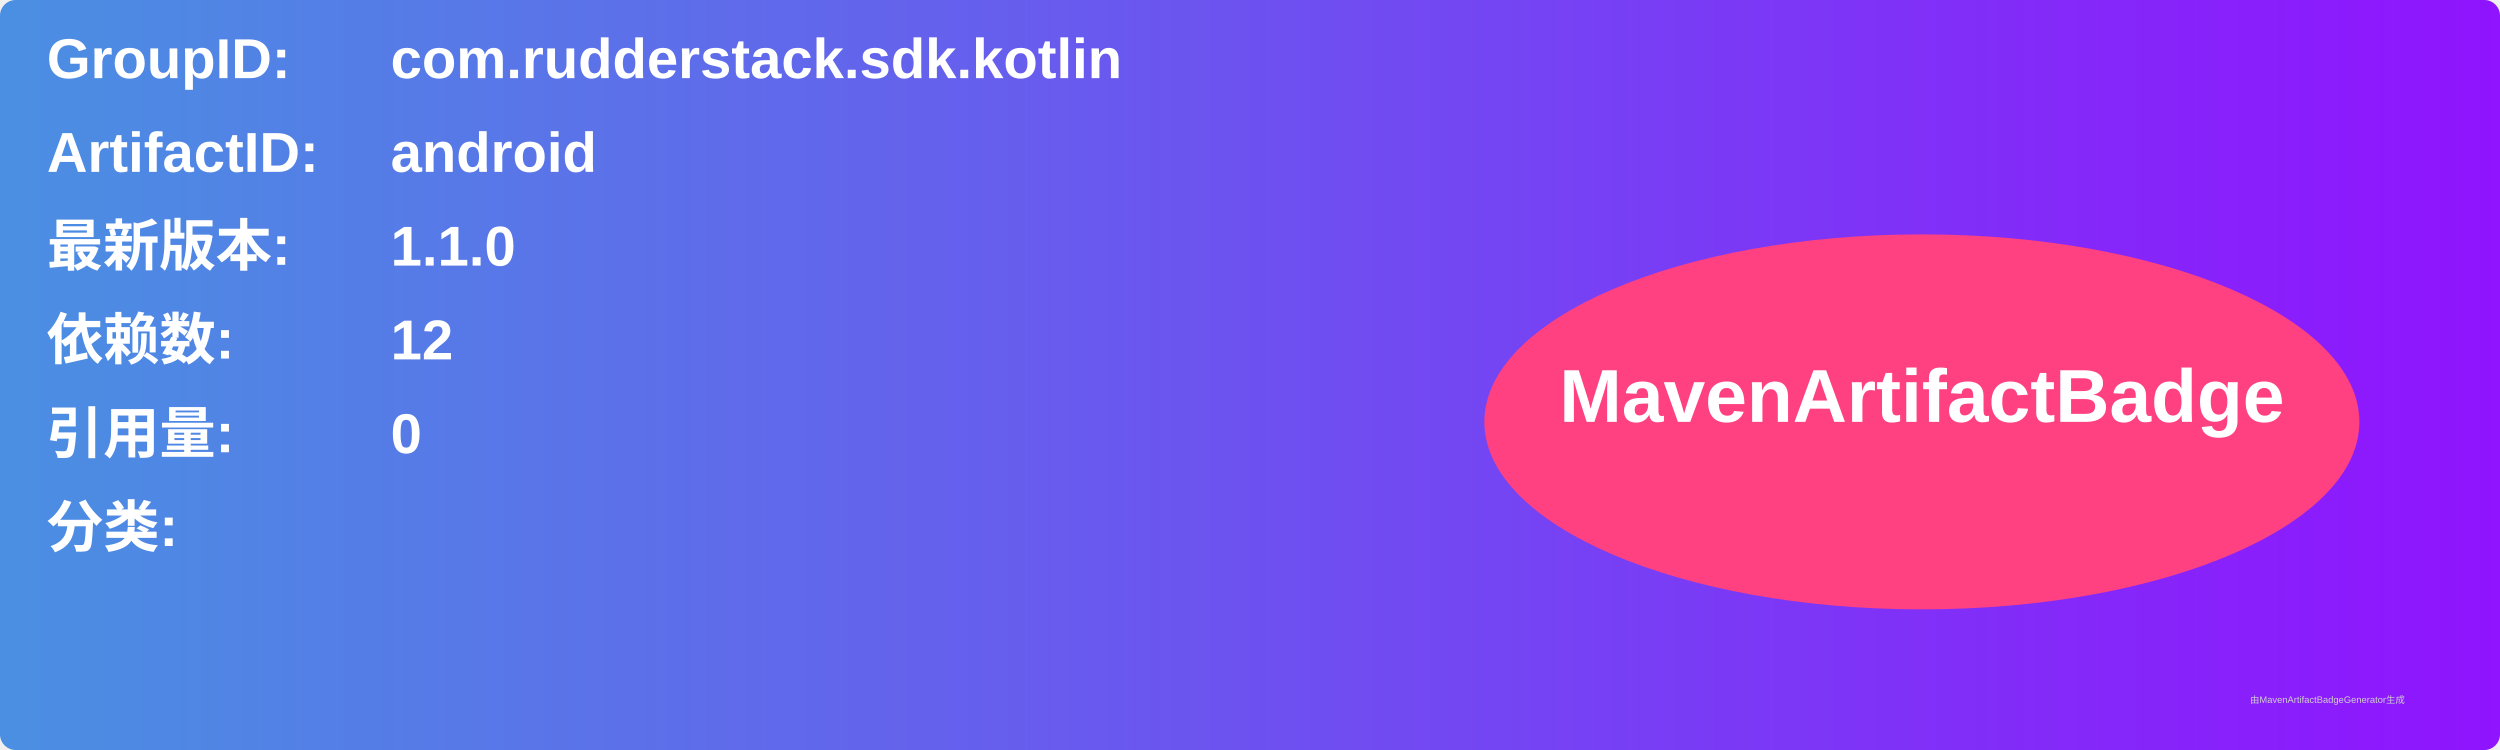
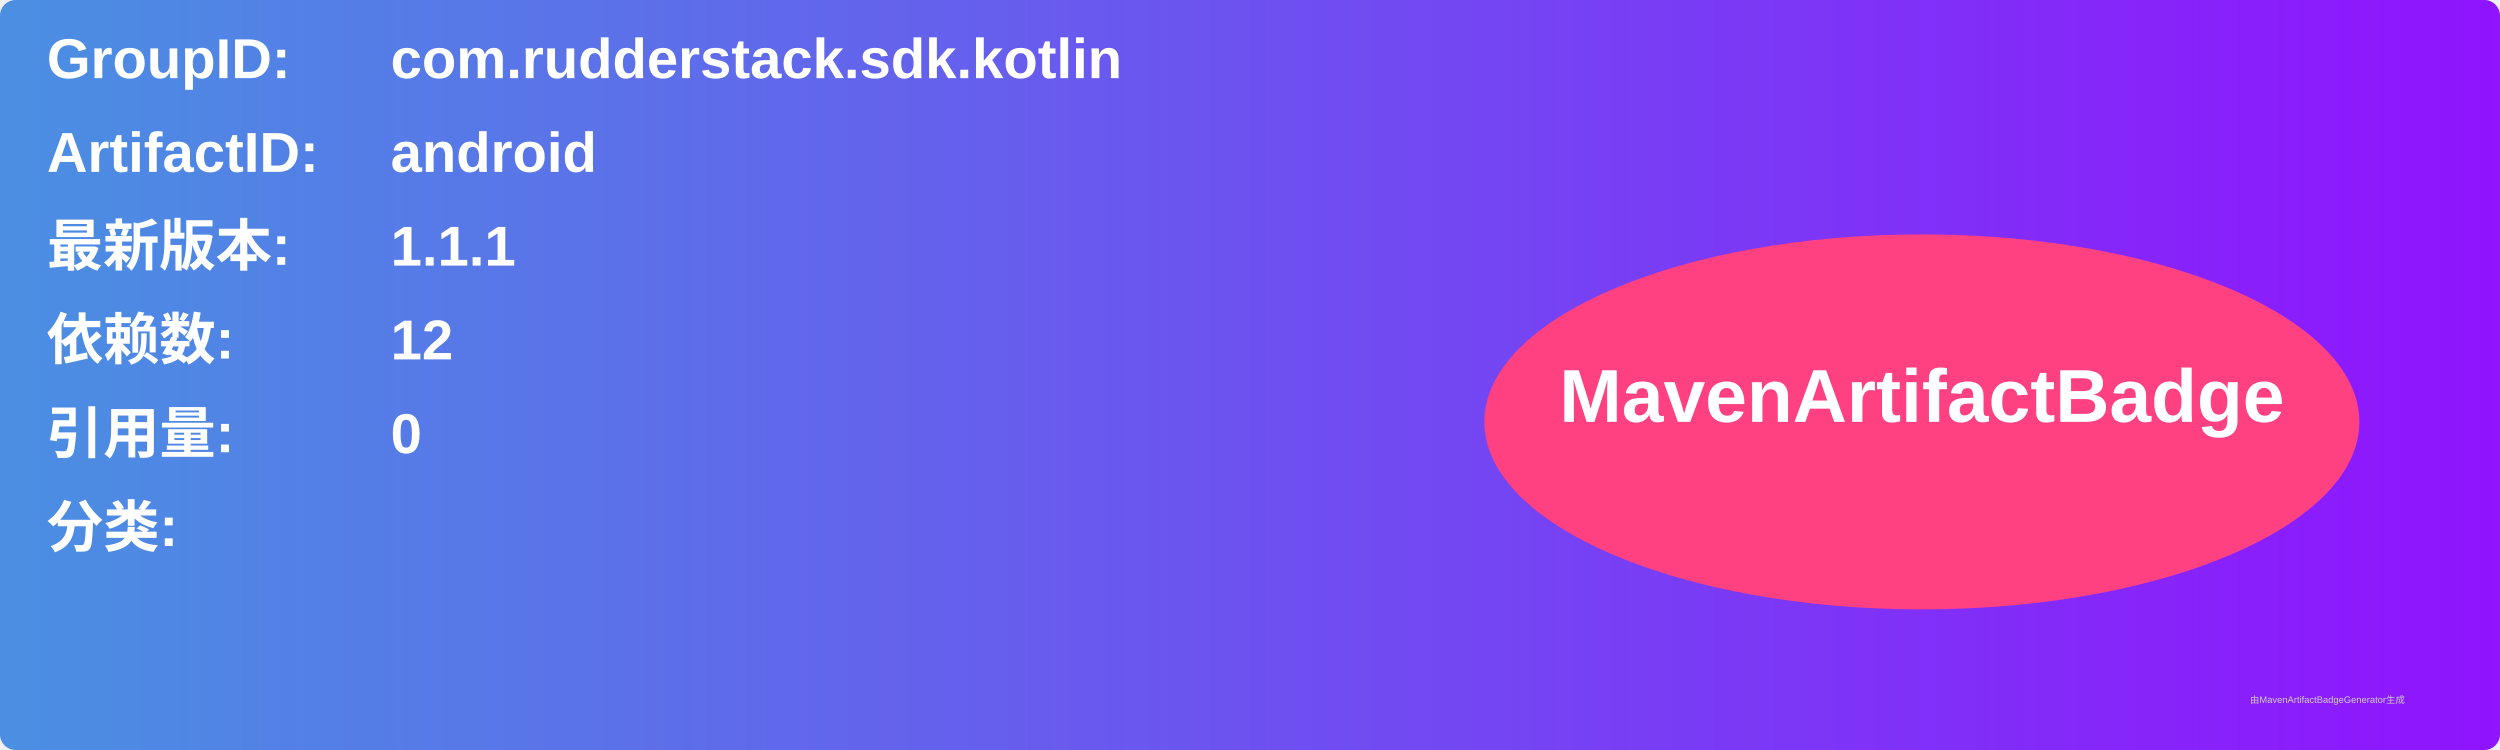
<svg xmlns="http://www.w3.org/2000/svg" width="800" height="240" viewBox="0 0 800 240">
  <linearGradient id="grad" x1="0%" y1="0%" x2="100%" y2="0%">
    <stop offset="0%" stop-color="#4a90e2" />
    <stop offset="100%" stop-color="#9013fe" />
  </linearGradient>
  <rect width="100%" height="100%" rx="5" ry="5" fill="url(#grad)" />
  <g transform="translate(15, 15)">
    <text x="0" y="10" font-family="Arial" font-size="18" fill="white" font-weight="bold" width="260">GroupID:</text>
    <text x="110" y="10" font-family="Arial" font-size="18" fill="white" font-weight="bold" width="460">com.rudderstack.sdk.kotlin</text>
    <text x="0" y="40" font-family="Arial" font-size="18" fill="white" font-weight="bold" width="260">ArtifactID:</text>
    <text x="110" y="40" font-family="Arial" font-size="18" fill="white" font-weight="bold" width="460">android</text>
    <text x="0" y="70" font-family="Arial" font-size="18" fill="white" font-weight="bold">最新版本:</text>
    <text x="110" y="70" font-family="Arial" font-size="18" fill="white" font-weight="bold">
-       <tspan font-weight="bold">1.1.0</tspan>
+       <tspan font-weight="bold">1.1.1</tspan>
    </text>
    <text x="0" y="100" font-family="Arial" font-size="18" fill="white" font-weight="bold">依赖数: </text>
    <text x="110" y="100" font-family="Arial" font-size="18" fill="white">
      <tspan font-weight="bold">12</tspan>
    </text>
    <text x="0" y="130" font-family="Arial" font-size="18" fill="white" font-weight="bold">引用量: </text>
    <text x="110" y="130" font-family="Arial" font-size="18" fill="white">
      <tspan font-weight="bold">0</tspan>
    </text>
    <text x="0" y="160" font-family="Arial" font-size="18" fill="white" font-weight="bold">分类:</text>
    <text x="10" y="190" font-family="Arial" font-size="10" fill="white">
      <tspan font-weight="bold" />
    </text>
    <ellipse cx="600" cy="120" rx="140" ry="60" fill="#ff4081" />
    <text x="600" y="120" text-anchor="middle" font-family="Arial" font-size="24" fill="white" font-weight="bold">MavenArtifactBadge</text>
  </g>
  <text x="720" y="225" font-family="Arial" font-size="3" fill="#d0d0d0">由MavenArtifactBadgeGenerator生成</text>
</svg>
